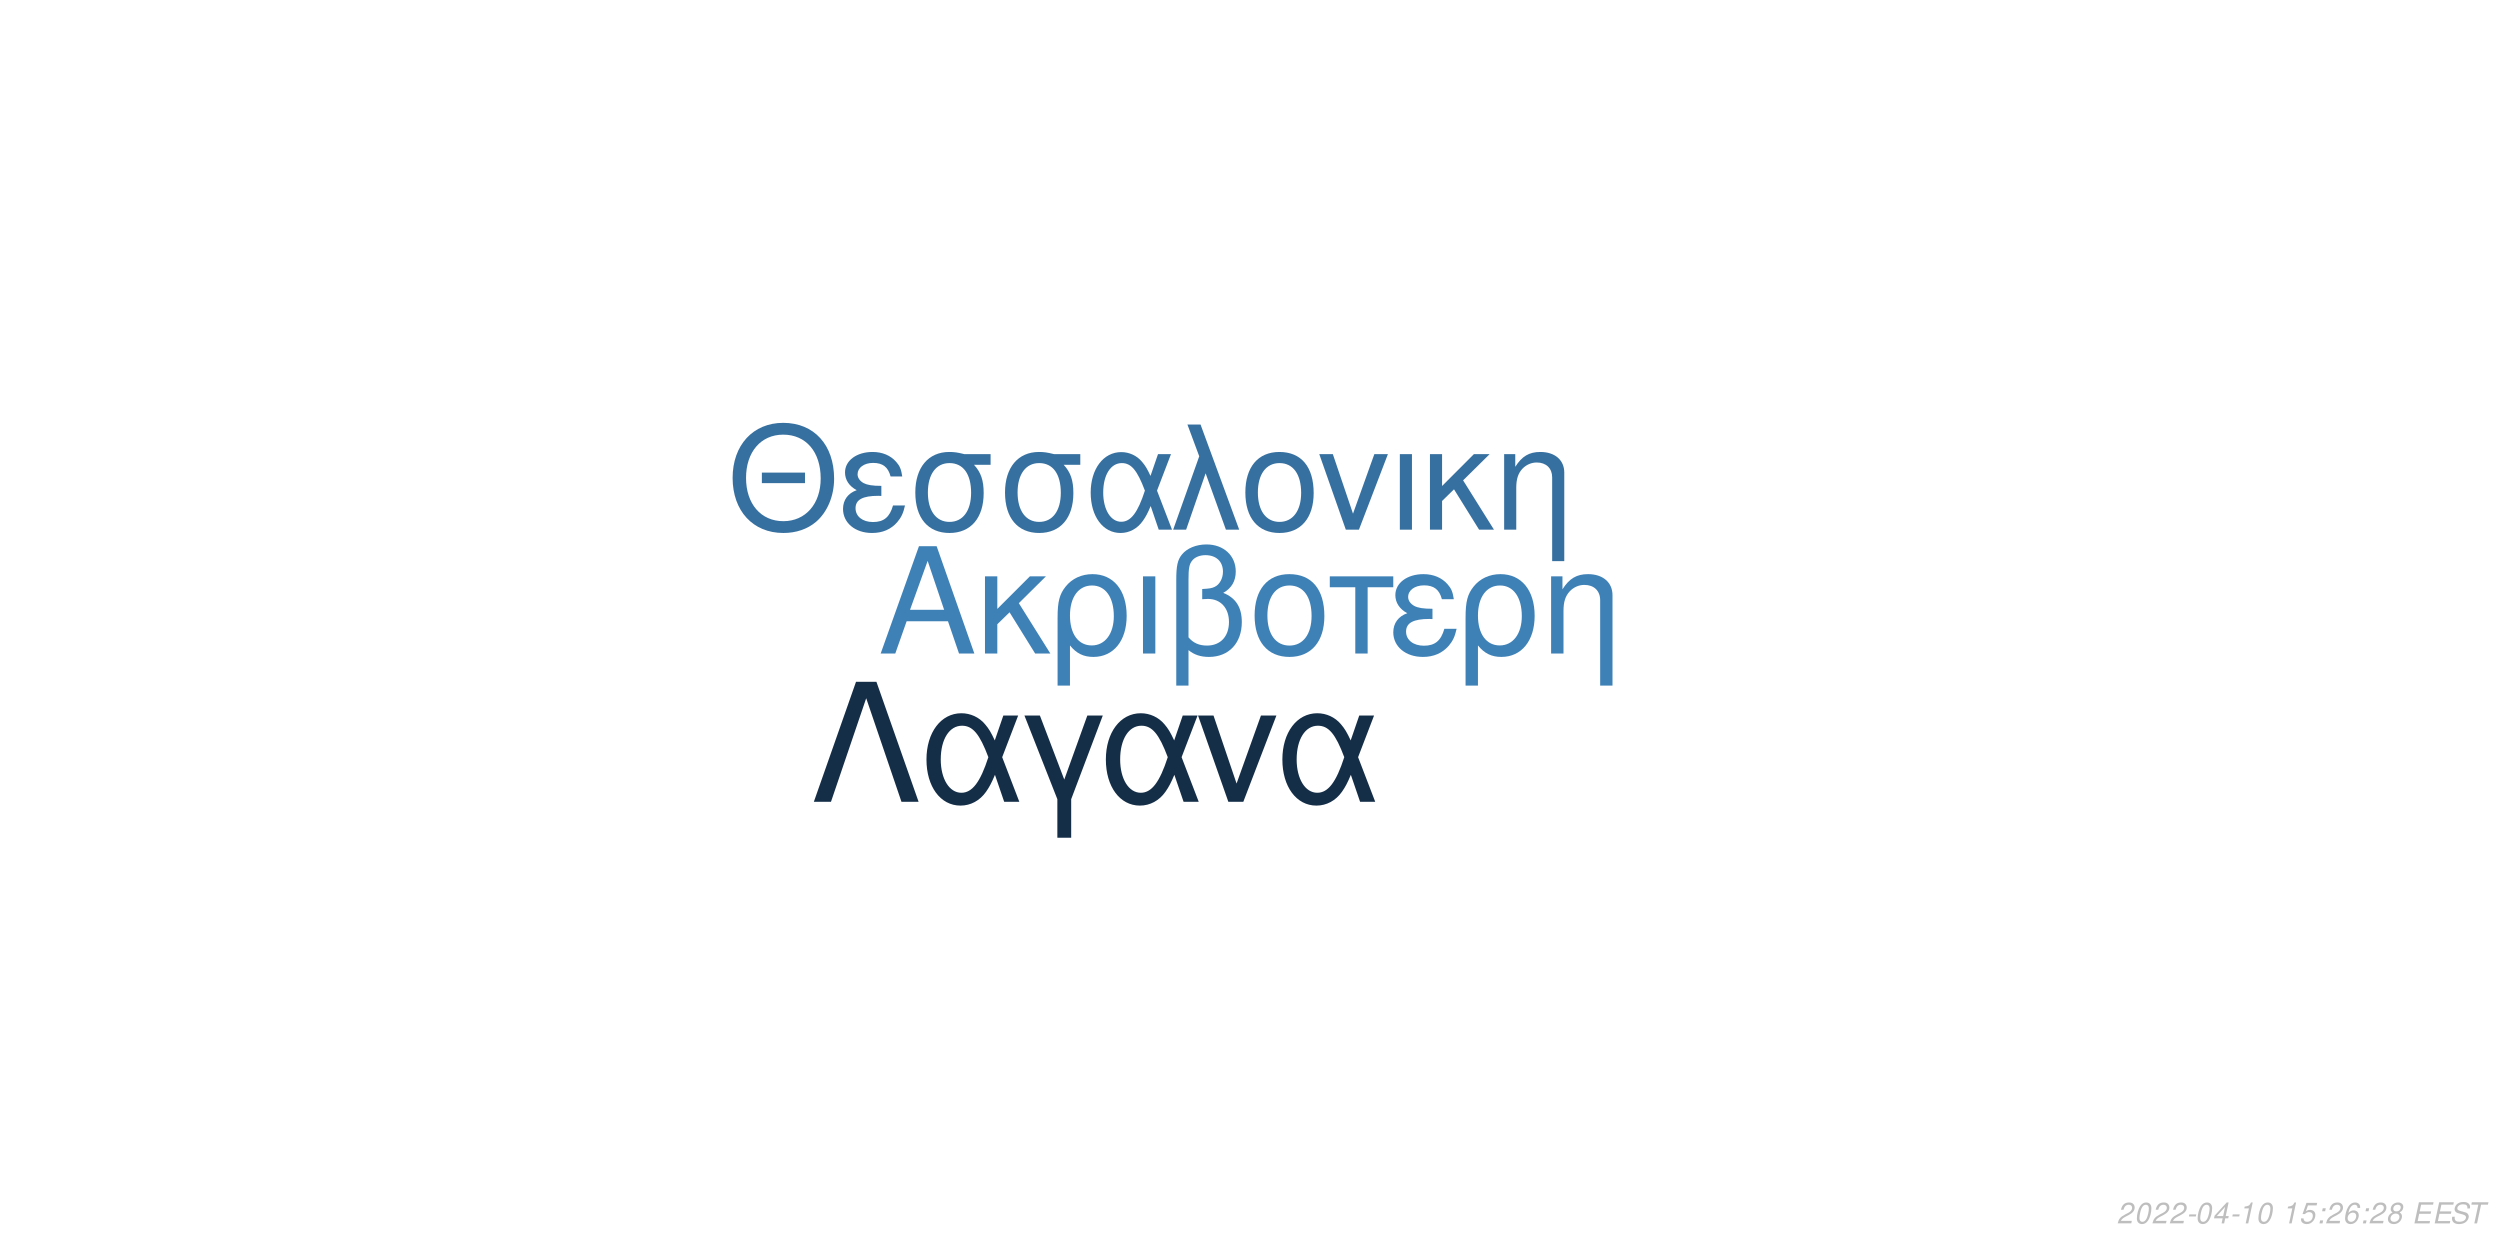
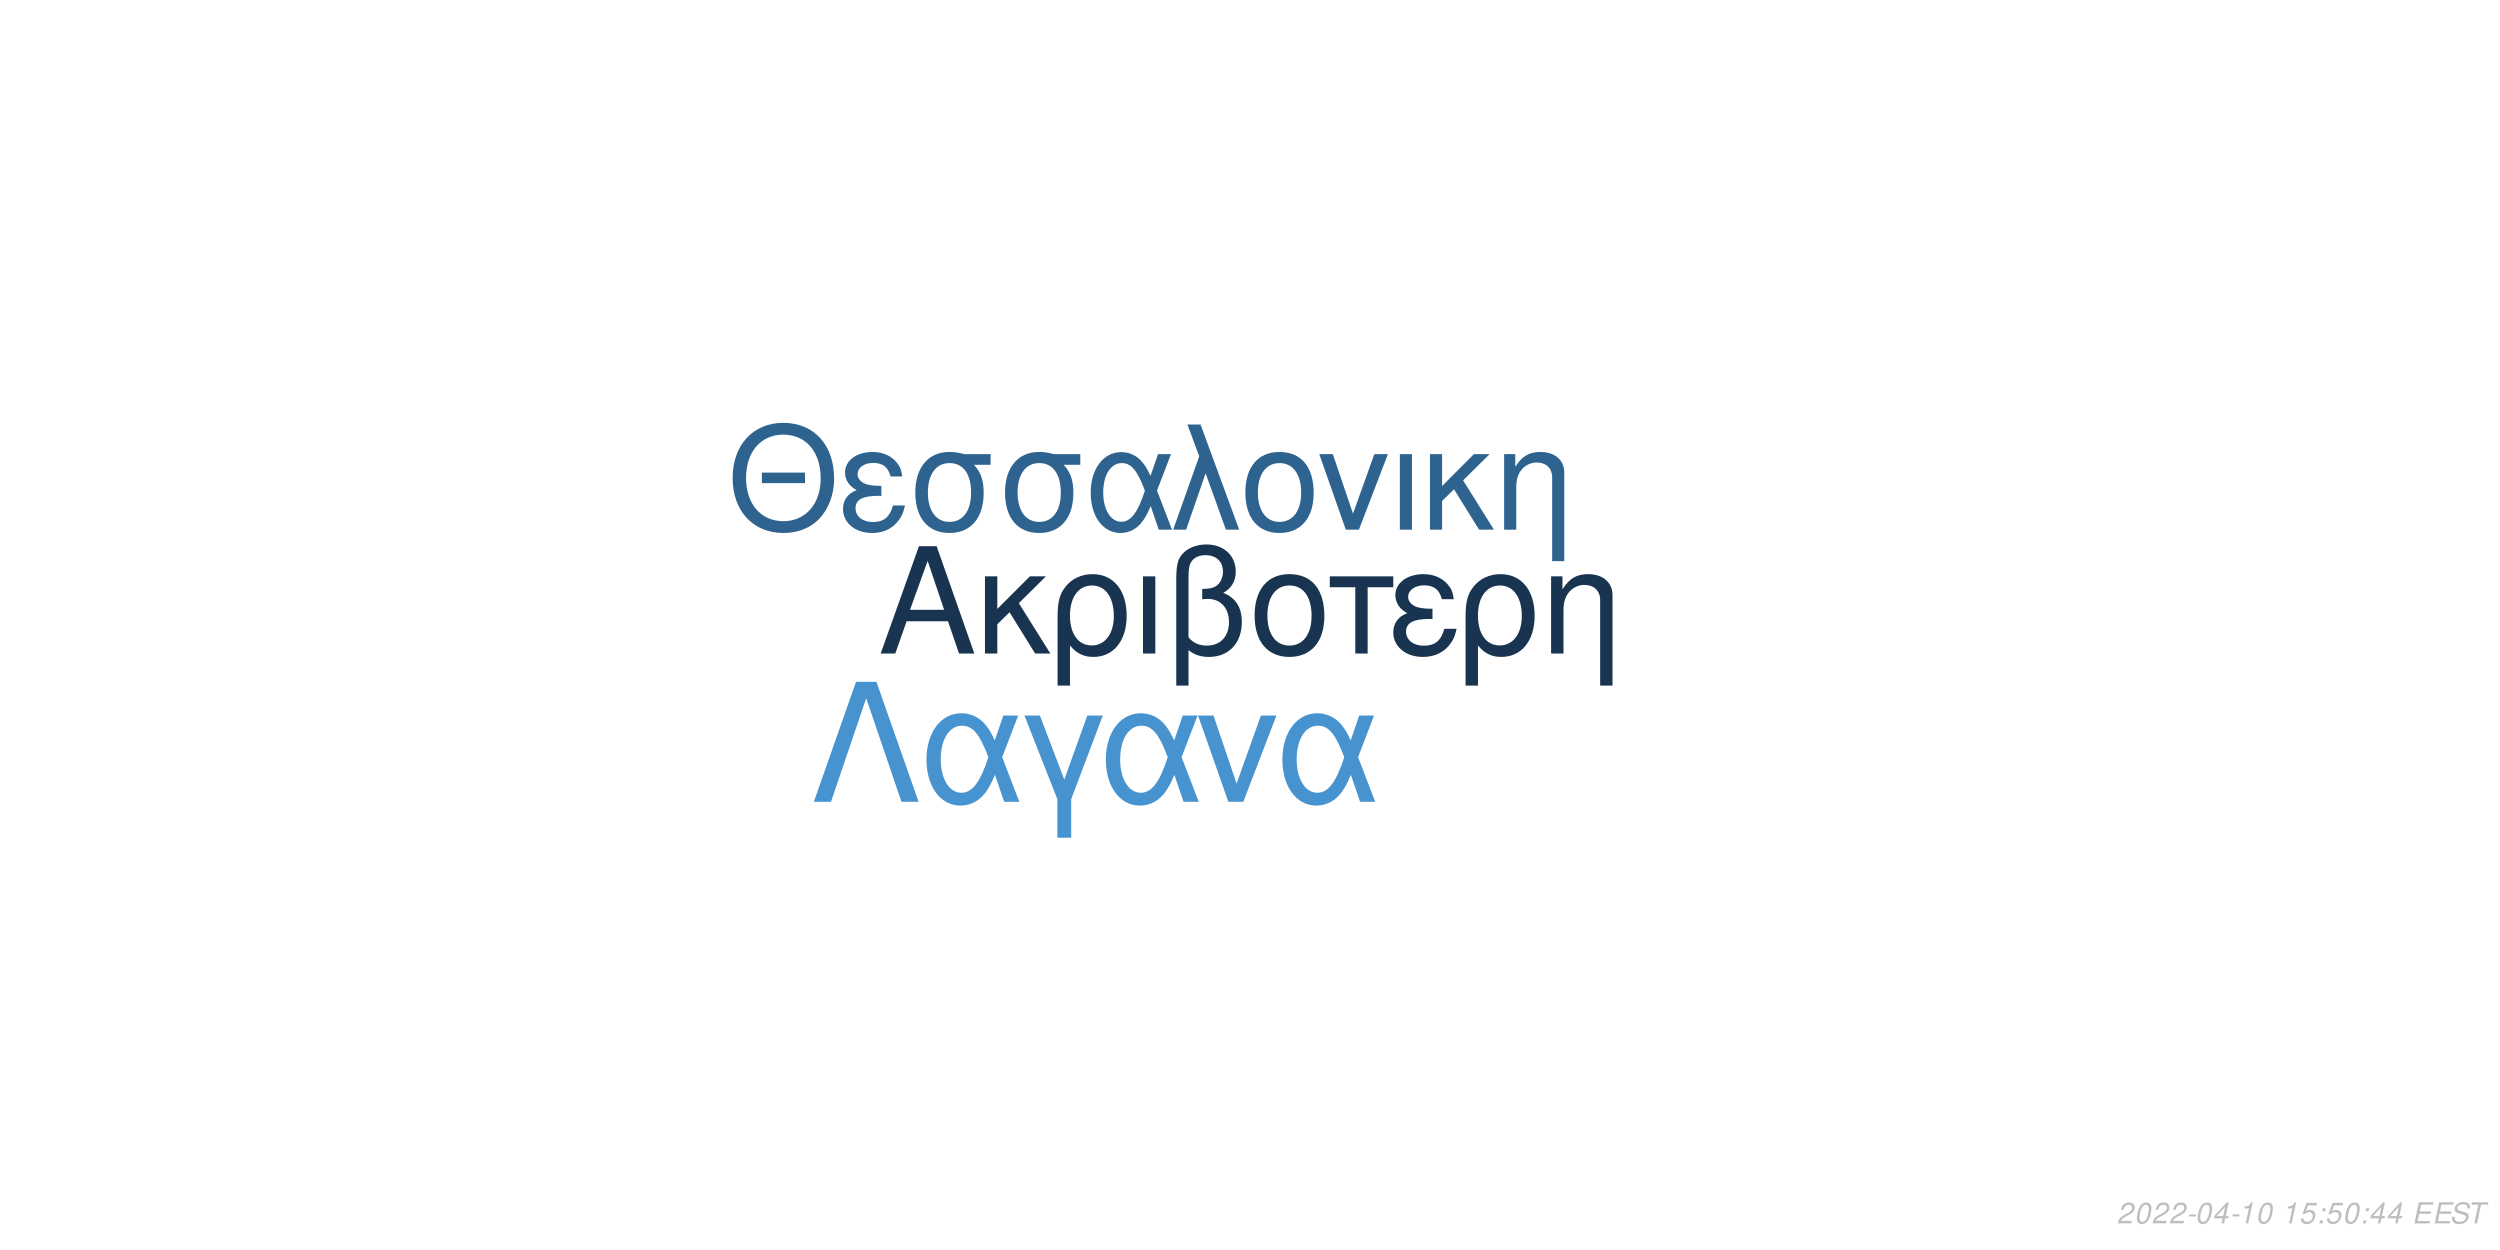
<svg xmlns="http://www.w3.org/2000/svg" xmlns:xlink="http://www.w3.org/1999/xlink" width="864pt" height="432pt" viewBox="0 0 864 432" version="1.1">
  <defs>
    <g>
      <symbol overflow="visible" id="glyph0-0">
        <path style="stroke:none;" d="" />
      </symbol>
      <symbol overflow="visible" id="glyph0-1">
        <path style="stroke:none;" d="M 24.125 -11.141 L 27.938 0 L 33.234 0 L 20.203 -37.094 L 14.094 -37.094 L 0.859 0 L 5.906 0 L 9.828 -11.141 Z M 22.797 -15.109 L 11 -15.109 L 17.094 -32.016 Z M 22.797 -15.109 " />
      </symbol>
      <symbol overflow="visible" id="glyph0-2">
        <path style="stroke:none;" d="M 7.172 -15.422 L 7.172 -26.672 L 2.906 -26.672 L 2.906 0 L 7.172 0 L 7.172 -10.125 L 11.406 -14.25 L 20.25 0 L 25.5 0 L 14.609 -17.406 L 23.969 -26.672 L 18.422 -26.672 Z M 7.172 -15.422 " />
      </symbol>
      <symbol overflow="visible" id="glyph0-3">
        <path style="stroke:none;" d="M 3 11.094 L 7.281 11.094 L 7.281 -2.797 C 9.516 -0.047 11.953 1.172 15.375 1.172 C 22.344 1.172 26.875 -4.422 26.875 -13.031 C 26.875 -21.891 22.297 -27.438 15.062 -27.438 C 11.297 -27.438 7.984 -25.906 5.797 -23.156 C 3.672 -20.516 3 -17.969 3 -12.359 Z M 14.906 -23.516 C 19.547 -23.516 22.438 -19.438 22.438 -12.922 C 22.438 -6.812 19.391 -2.797 14.812 -2.797 C 10.172 -2.797 7.281 -6.766 7.281 -13.125 C 7.281 -19.484 10.234 -23.516 14.906 -23.516 Z M 14.906 -23.516 " />
      </symbol>
      <symbol overflow="visible" id="glyph0-4">
        <path style="stroke:none;" d="M 3.516 0 L 7.781 0 L 7.781 -26.672 L 3.516 -26.672 Z M 3.516 0 " />
      </symbol>
      <symbol overflow="visible" id="glyph0-5">
        <path style="stroke:none;" d="M 4.016 11.094 L 8.25 11.094 L 8.25 -1.172 C 10.172 0.406 12.422 1.172 15.312 1.172 C 22.188 1.172 26.672 -3.609 26.672 -10.891 C 26.672 -15.984 24.578 -19.234 20.25 -20.969 C 23.109 -22.547 24.578 -25.031 24.578 -28.344 C 24.578 -33.844 20.406 -37.703 14.453 -37.703 C 10.938 -37.703 7.734 -36.391 6 -34.25 C 4.484 -32.422 4.016 -30.328 4.016 -25.391 Z M 8.25 -25.656 C 8.25 -29.359 8.5 -30.844 9.469 -32.062 C 10.375 -33.281 12.156 -34 14.094 -34 C 17.812 -34 20.156 -31.812 20.156 -28.297 C 20.156 -25.953 18.984 -23.812 17.297 -23.047 C 16.281 -22.547 15.469 -22.438 12.984 -22.297 L 12.984 -18.781 C 13.734 -18.828 14.344 -18.875 14.969 -18.875 C 19.344 -18.875 22.234 -15.719 22.234 -10.891 C 22.234 -5.906 19.281 -2.75 14.656 -2.75 C 11.953 -2.75 9.922 -3.609 8.25 -5.594 Z M 8.25 -25.656 " />
      </symbol>
      <symbol overflow="visible" id="glyph0-6">
        <path style="stroke:none;" d="M 14.094 -27.438 C 6.562 -27.438 2.094 -22.094 2.094 -13.125 C 2.094 -4.125 6.562 1.172 14.141 1.172 C 21.672 1.172 26.203 -4.172 26.203 -12.922 C 26.203 -22.188 21.828 -27.438 14.094 -27.438 Z M 14.141 -23.516 C 18.938 -23.516 21.781 -19.594 21.781 -12.984 C 21.781 -6.672 18.828 -2.75 14.141 -2.75 C 9.422 -2.75 6.516 -6.672 6.516 -13.125 C 6.516 -19.594 9.422 -23.516 14.141 -23.516 Z M 14.141 -23.516 " />
      </symbol>
      <symbol overflow="visible" id="glyph0-7">
        <path style="stroke:none;" d="M 7.891 0 L 12.156 0 L 12.156 -22.906 L 21.016 -22.906 L 21.016 -26.672 L -0.922 -26.672 L -0.922 -22.906 L 7.891 -22.906 Z M 7.891 0 " />
      </symbol>
      <symbol overflow="visible" id="glyph0-8">
        <path style="stroke:none;" d="M 14.562 -15.469 C 11.344 -15.469 9.562 -15.781 8.297 -16.438 C 6.922 -17.203 6.156 -18.328 6.156 -19.547 C 6.156 -21.891 8.453 -23.562 11.656 -23.562 C 15.062 -23.562 16.953 -22.094 17.812 -18.781 L 21.938 -18.781 C 21.578 -21.266 21.062 -22.5 19.797 -23.922 C 17.812 -26.203 14.906 -27.438 11.453 -27.438 C 5.797 -27.438 1.734 -24.375 1.734 -20.203 C 1.734 -17.609 3.156 -15.375 5.859 -13.938 C 2.797 -12.875 1.016 -10.484 1.016 -7.328 C 1.016 -2.391 5.297 1.172 11.25 1.172 C 14.969 1.172 17.906 -0.109 20.156 -2.641 C 21.578 -4.328 22.297 -5.797 22.906 -8.547 L 18.672 -8.547 C 17.5 -4.422 15.422 -2.703 11.609 -2.703 C 7.938 -2.703 5.438 -4.688 5.438 -7.578 C 5.438 -10.578 7.938 -11.953 13.484 -11.953 C 13.641 -11.953 14.094 -11.953 14.562 -11.906 Z M 14.562 -15.469 " />
      </symbol>
      <symbol overflow="visible" id="glyph0-9">
        <path style="stroke:none;" d="M 3.562 -26.672 L 3.562 0 L 7.844 0 L 7.844 -14.703 C 7.844 -17.906 8.5 -19.891 10.031 -21.531 C 11.406 -22.953 13.188 -23.719 15.062 -23.719 C 18.375 -23.719 20.516 -21.672 20.516 -18.469 L 20.516 11.094 L 24.781 11.094 L 24.781 -20.156 C 24.781 -24.578 21.469 -27.438 16.328 -27.438 C 12.359 -27.438 9.828 -25.906 7.484 -22.188 L 7.484 -26.672 Z M 3.562 -26.672 " />
      </symbol>
      <symbol overflow="visible" id="glyph1-0">
        <path style="stroke:none;" d="" />
      </symbol>
      <symbol overflow="visible" id="glyph1-1">
        <path style="stroke:none;" d="M 26.859 -19.734 L 11.953 -19.734 L 11.953 -16.094 L 26.859 -16.094 Z M 19.328 -36.922 C 8.922 -36.922 1.844 -29.25 1.844 -17.891 C 1.844 -6.484 8.875 1.141 19.391 1.141 C 23.812 1.141 27.703 -0.203 30.641 -2.688 C 34.578 -6.031 36.922 -11.656 36.922 -17.594 C 36.922 -29.297 30 -36.922 19.328 -36.922 Z M 19.328 -32.844 C 27.203 -32.844 32.281 -26.906 32.281 -17.688 C 32.281 -8.922 27.062 -2.938 19.391 -2.938 C 11.609 -2.938 6.484 -8.922 6.484 -17.891 C 6.484 -26.859 11.609 -32.844 19.328 -32.844 Z M 19.328 -32.844 " />
      </symbol>
      <symbol overflow="visible" id="glyph1-2">
        <path style="stroke:none;" d="M 14.25 -15.141 C 11.109 -15.141 9.375 -15.453 8.125 -16.094 C 6.781 -16.844 6.031 -17.938 6.031 -19.141 C 6.031 -21.422 8.266 -23.078 11.406 -23.078 C 14.75 -23.078 16.594 -21.625 17.438 -18.391 L 21.469 -18.391 C 21.125 -20.828 20.625 -22.031 19.391 -23.422 C 17.438 -25.656 14.594 -26.859 11.219 -26.859 C 5.688 -26.859 1.688 -23.875 1.688 -19.781 C 1.688 -17.234 3.094 -15.047 5.734 -13.656 C 2.734 -12.609 1 -10.266 1 -7.172 C 1 -2.344 5.188 1.141 11.016 1.141 C 14.656 1.141 17.547 -0.094 19.734 -2.594 C 21.125 -4.234 21.828 -5.688 22.422 -8.375 L 18.281 -8.375 C 17.141 -4.328 15.094 -2.641 11.359 -2.641 C 7.766 -2.641 5.328 -4.578 5.328 -7.422 C 5.328 -10.359 7.766 -11.703 13.203 -11.703 C 13.359 -11.703 13.797 -11.703 14.25 -11.656 Z M 14.25 -15.141 " />
      </symbol>
      <symbol overflow="visible" id="glyph1-3">
        <path style="stroke:none;" d="M 29 -26.109 L 19.938 -26.109 C 17.594 -26.703 16.438 -26.859 14.703 -26.859 C 7.469 -26.859 2.984 -21.469 2.984 -12.859 C 2.984 -4.031 7.375 1.141 14.797 1.141 C 22.172 1.141 26.609 -4.078 26.609 -12.656 C 26.609 -17.047 25.656 -19.828 23.266 -22.422 L 29 -22.422 Z M 14.797 -23.016 C 19.531 -23.016 22.266 -19.234 22.266 -12.75 C 22.266 -6.531 19.438 -2.688 14.797 -2.688 C 10.172 -2.688 7.328 -6.531 7.328 -12.859 C 7.328 -19.188 10.172 -23.016 14.797 -23.016 Z M 14.797 -23.016 " />
      </symbol>
      <symbol overflow="visible" id="glyph1-4">
        <path style="stroke:none;" d="M 29.344 -26.109 L 24.859 -26.109 L 22.266 -18.578 C 21.125 -21.031 20.484 -22.125 19.328 -23.469 C 17.547 -25.609 14.906 -26.812 12.156 -26.812 C 5.984 -26.812 1.594 -20.984 1.594 -12.812 C 1.594 -4.578 5.828 1.141 11.906 1.141 C 14.953 1.141 17.734 -0.344 19.625 -3.047 C 20.672 -4.531 21.281 -5.688 22.328 -8.172 L 25.109 0 L 29.703 0 L 24.516 -13.5 Z M 20.328 -13.5 C 17.891 -5.922 15.453 -2.734 12.156 -2.734 C 8.516 -2.734 5.922 -6.922 5.922 -12.812 C 5.922 -18.938 8.516 -23.016 12.359 -23.016 C 15.594 -23.016 17.688 -20.531 20.328 -13.5 Z M 20.328 -13.5 " />
      </symbol>
      <symbol overflow="visible" id="glyph1-5">
        <path style="stroke:none;" d="M 1.094 0 L 5.578 0 L 12.312 -19.484 L 19.328 0 L 23.922 0 L 10.562 -36.328 L 6.031 -36.328 L 10.109 -25.359 Z M 1.094 0 " />
      </symbol>
      <symbol overflow="visible" id="glyph1-6">
        <path style="stroke:none;" d="M 13.797 -26.859 C 6.422 -26.859 2.047 -21.625 2.047 -12.859 C 2.047 -4.031 6.422 1.141 13.859 1.141 C 21.234 1.141 25.656 -4.078 25.656 -12.656 C 25.656 -21.719 21.375 -26.859 13.797 -26.859 Z M 13.859 -23.016 C 18.531 -23.016 21.328 -19.188 21.328 -12.703 C 21.328 -6.531 18.438 -2.688 13.859 -2.688 C 9.219 -2.688 6.375 -6.531 6.375 -12.859 C 6.375 -19.188 9.219 -23.016 13.859 -23.016 Z M 13.859 -23.016 " />
      </symbol>
      <symbol overflow="visible" id="glyph1-7">
        <path style="stroke:none;" d="M 14.297 0 L 24.312 -26.109 L 19.625 -26.109 L 12.25 -5.531 L 5.281 -26.109 L 0.594 -26.109 L 9.766 0 Z M 14.297 0 " />
      </symbol>
      <symbol overflow="visible" id="glyph1-8">
        <path style="stroke:none;" d="M 3.438 0 L 7.625 0 L 7.625 -26.109 L 3.438 -26.109 Z M 3.438 0 " />
      </symbol>
      <symbol overflow="visible" id="glyph1-9">
        <path style="stroke:none;" d="M 7.031 -15.094 L 7.031 -26.109 L 2.844 -26.109 L 2.844 0 L 7.031 0 L 7.031 -9.922 L 11.156 -13.953 L 19.828 0 L 24.969 0 L 14.297 -17.047 L 23.469 -26.109 L 18.031 -26.109 Z M 7.031 -15.094 " />
      </symbol>
      <symbol overflow="visible" id="glyph1-10">
        <path style="stroke:none;" d="M 3.484 -26.109 L 3.484 0 L 7.672 0 L 7.672 -14.406 C 7.672 -17.547 8.328 -19.484 9.812 -21.078 C 11.156 -22.469 12.906 -23.219 14.75 -23.219 C 17.984 -23.219 20.078 -21.234 20.078 -18.094 L 20.078 10.859 L 24.266 10.859 L 24.266 -19.734 C 24.266 -24.062 21.031 -26.859 16 -26.859 C 12.109 -26.859 9.609 -25.359 7.328 -21.719 L 7.328 -26.109 Z M 3.484 -26.109 " />
      </symbol>
      <symbol overflow="visible" id="glyph2-0">
        <path style="stroke:none;" d="" />
      </symbol>
      <symbol overflow="visible" id="glyph2-1">
        <path style="stroke:none;" d="M 22.531 -41.484 L 15.484 -41.484 L 0.906 0 L 6.828 0 L 19 -35.797 L 31.188 0 L 37.109 0 Z M 22.531 -41.484 " />
      </symbol>
      <symbol overflow="visible" id="glyph2-2">
        <path style="stroke:none;" d="M 33.516 -29.812 L 28.391 -29.812 L 25.438 -21.219 C 24.125 -24.016 23.391 -25.266 22.078 -26.797 C 20.031 -29.25 17.016 -30.609 13.891 -30.609 C 6.828 -30.609 1.828 -23.953 1.828 -14.625 C 1.828 -5.234 6.656 1.312 13.594 1.312 C 17.078 1.312 20.266 -0.391 22.422 -3.469 C 23.609 -5.172 24.297 -6.484 25.5 -9.328 L 28.688 0 L 33.922 0 L 28 -15.422 Z M 23.219 -15.422 C 20.422 -6.766 17.641 -3.125 13.891 -3.125 C 9.734 -3.125 6.766 -7.906 6.766 -14.625 C 6.766 -21.625 9.734 -26.297 14.109 -26.297 C 17.812 -26.297 20.203 -23.453 23.219 -15.422 Z M 23.219 -15.422 " />
      </symbol>
      <symbol overflow="visible" id="glyph2-3">
        <path style="stroke:none;" d="M 12.062 12.406 L 16.844 12.406 L 16.844 -0.906 L 27.766 -29.812 L 22.422 -29.812 L 14.453 -7.688 L 6.031 -29.812 L 0.688 -29.812 L 12.062 -0.906 Z M 12.062 12.406 " />
      </symbol>
      <symbol overflow="visible" id="glyph2-4">
        <path style="stroke:none;" d="M 16.328 0 L 27.766 -29.812 L 22.422 -29.812 L 14 -6.312 L 6.031 -29.812 L 0.688 -29.812 L 11.156 0 Z M 16.328 0 " />
      </symbol>
      <symbol overflow="visible" id="glyph3-0">
        <path style="stroke:none;" d="" />
      </symbol>
      <symbol overflow="visible" id="glyph3-1">
        <path style="stroke:none;" d="M 5.234 -0.875 L 1.469 -0.875 C 1.641 -1.375 2.203 -1.891 3.109 -2.344 L 4.234 -2.938 C 5.562 -3.625 6.219 -4.469 6.219 -5.484 C 6.219 -5.938 6.062 -6.359 5.797 -6.656 C 5.469 -7.047 4.984 -7.234 4.312 -7.234 C 2.766 -7.234 1.891 -6.453 1.484 -4.734 L 2.375 -4.734 C 2.484 -5.188 2.609 -5.484 2.797 -5.75 C 3.094 -6.203 3.609 -6.453 4.188 -6.453 C 4.891 -6.453 5.344 -6.031 5.344 -5.375 C 5.344 -4.703 4.859 -4.094 4.016 -3.656 L 2.984 -3.125 C 1.234 -2.188 0.797 -1.656 0.344 -0.016 L 5.047 -0.016 Z M 5.234 -0.875 " />
      </symbol>
      <symbol overflow="visible" id="glyph3-2">
        <path style="stroke:none;" d="M 4.203 -7.234 C 3.375 -7.234 2.688 -6.812 2.125 -5.984 C 1.484 -5.047 0.984 -3.188 0.984 -1.734 C 0.984 -1.109 1.172 -0.562 1.484 -0.266 C 1.797 0.047 2.281 0.234 2.766 0.234 C 3.625 0.234 4.281 -0.156 4.859 -1.016 C 5.516 -1.953 6 -3.797 6 -5.266 C 6 -6.5 5.328 -7.234 4.203 -7.234 Z M 4.094 -6.453 C 4.734 -6.453 5.125 -5.984 5.125 -5.156 C 5.125 -4.203 4.781 -2.625 4.406 -1.812 C 3.984 -0.938 3.516 -0.547 2.875 -0.547 C 2.25 -0.547 1.875 -1.031 1.875 -1.828 C 1.875 -2.797 2.203 -4.344 2.594 -5.203 C 2.984 -6.047 3.453 -6.453 4.094 -6.453 Z M 4.094 -6.453 " />
      </symbol>
      <symbol overflow="visible" id="glyph3-3">
        <path style="stroke:none;" d="M 3.516 -3.125 L 1.125 -3.125 L 0.969 -2.406 L 3.359 -2.406 Z M 3.516 -3.125 " />
      </symbol>
      <symbol overflow="visible" id="glyph3-4">
        <path style="stroke:none;" d="M 3.625 -1.75 L 3.266 0 L 4.141 0 L 4.516 -1.75 L 5.562 -1.75 L 5.734 -2.531 L 4.688 -2.531 L 5.688 -7.234 L 5.016 -7.234 L 0.844 -2.672 L 0.641 -1.75 Z M 3.797 -2.531 L 1.594 -2.531 L 4.469 -5.703 Z M 3.797 -2.531 " />
      </symbol>
      <symbol overflow="visible" id="glyph3-5">
        <path style="stroke:none;" d="M 3.703 -5.188 L 2.594 0 L 3.469 0 L 5.016 -7.234 L 4.438 -7.234 C 3.906 -6.156 3.688 -6.016 2.234 -5.812 L 2.109 -5.188 Z M 3.703 -5.188 " />
      </symbol>
      <symbol overflow="visible" id="glyph3-6">
        <path style="stroke:none;" d="" />
      </symbol>
      <symbol overflow="visible" id="glyph3-7">
        <path style="stroke:none;" d="M 6.297 -7.094 L 2.594 -7.094 L 1.234 -3.234 L 2.047 -3.234 C 2.656 -3.766 2.938 -3.906 3.531 -3.906 C 4.328 -3.906 4.797 -3.453 4.797 -2.688 C 4.797 -1.438 3.969 -0.547 2.828 -0.547 C 2.031 -0.547 1.609 -0.938 1.578 -1.734 L 0.703 -1.734 L 0.703 -1.516 C 0.703 -0.938 0.844 -0.547 1.188 -0.266 C 1.562 0.062 2.078 0.234 2.703 0.234 C 3.656 0.234 4.391 -0.156 4.984 -0.922 C 5.422 -1.5 5.672 -2.234 5.672 -2.953 C 5.672 -4 4.938 -4.672 3.812 -4.672 C 3.328 -4.672 2.906 -4.547 2.406 -4.234 L 3.109 -6.219 L 6.109 -6.219 Z M 6.297 -7.094 " />
      </symbol>
      <symbol overflow="visible" id="glyph3-8">
        <path style="stroke:none;" d="M 2.359 -1.031 L 1.312 -1.031 L 1.094 0 L 2.141 0 Z M 3.266 -5.234 L 2.219 -5.234 L 2 -4.203 L 3.047 -4.203 Z M 3.266 -5.234 " />
      </symbol>
      <symbol overflow="visible" id="glyph3-9">
-         <path style="stroke:none;" d="M 6.125 -5.344 L 6.141 -5.625 C 6.141 -6.609 5.453 -7.234 4.391 -7.234 C 3.438 -7.234 2.641 -6.719 2.016 -5.703 C 1.422 -4.781 0.938 -2.953 0.938 -1.688 C 0.938 -0.516 1.688 0.234 2.859 0.234 C 3.703 0.234 4.438 -0.156 5 -0.875 C 5.406 -1.422 5.672 -2.156 5.672 -2.766 C 5.672 -3.812 4.969 -4.5 3.906 -4.5 C 3.234 -4.5 2.672 -4.234 2.094 -3.625 C 2.406 -5.375 3.234 -6.453 4.25 -6.453 C 4.703 -6.453 5.062 -6.234 5.172 -5.844 C 5.203 -5.719 5.234 -5.578 5.25 -5.344 Z M 3.656 -3.734 C 4.344 -3.734 4.797 -3.281 4.797 -2.625 C 4.797 -1.469 3.984 -0.547 2.984 -0.547 C 2.297 -0.547 1.812 -1.047 1.812 -1.766 C 1.812 -2.859 2.625 -3.734 3.656 -3.734 Z M 3.656 -3.734 " />
+         <path style="stroke:none;" d="M 2.547 -3.312 L 6.5 -3.312 L 6.688 -4.141 L 2.719 -4.141 L 3.219 -6.469 L 7.344 -6.469 L 7.516 -7.297 L 2.453 -7.297 L 0.906 0 L 6.125 0 L 6.297 -0.812 L 2.016 -0.812 Z M 2.547 -3.312 " />
      </symbol>
      <symbol overflow="visible" id="glyph3-10">
-         <path style="stroke:none;" d="M 4.766 -3.797 C 5.078 -3.969 5.234 -4.078 5.438 -4.234 C 5.812 -4.594 6.062 -5.172 6.062 -5.734 C 6.062 -6.625 5.344 -7.234 4.266 -7.234 C 2.812 -7.234 1.703 -6.219 1.703 -4.875 C 1.703 -4.406 1.875 -4.125 2.359 -3.812 C 1.297 -3.312 0.75 -2.516 0.75 -1.469 C 0.75 -0.438 1.547 0.234 2.812 0.234 C 3.656 0.234 4.359 -0.094 4.938 -0.734 C 5.359 -1.234 5.609 -1.859 5.609 -2.438 C 5.609 -3.047 5.312 -3.516 4.766 -3.797 Z M 4.109 -6.453 C 4.797 -6.453 5.188 -6.125 5.188 -5.578 C 5.188 -5.266 5.062 -4.922 4.859 -4.672 C 4.562 -4.312 4.188 -4.156 3.656 -4.156 C 2.984 -4.156 2.594 -4.453 2.594 -4.984 C 2.594 -5.859 3.203 -6.453 4.109 -6.453 Z M 3.453 -3.406 C 4.234 -3.406 4.734 -2.984 4.734 -2.312 C 4.734 -1.312 3.922 -0.547 2.875 -0.547 C 2.125 -0.547 1.625 -0.969 1.625 -1.625 C 1.625 -2.609 2.438 -3.406 3.453 -3.406 Z M 3.453 -3.406 " />
+         <path style="stroke:none;" d="M 7.062 -5.156 C 7.125 -5.438 7.141 -5.562 7.141 -5.703 C 7.141 -6.156 6.938 -6.594 6.594 -6.891 C 6.188 -7.25 5.656 -7.406 4.875 -7.406 C 3.844 -7.406 3.047 -7.125 2.5 -6.562 C 2.094 -6.141 1.781 -5.438 1.781 -4.922 C 1.781 -4.297 2.219 -3.766 2.891 -3.562 L 4.594 -3.094 C 5.406 -2.859 5.734 -2.578 5.734 -2.094 C 5.734 -1.781 5.547 -1.406 5.266 -1.141 C 4.844 -0.766 4.266 -0.578 3.453 -0.578 C 2.328 -0.578 1.812 -0.984 1.812 -1.906 C 1.812 -2.047 1.812 -2.125 1.844 -2.312 L 0.984 -2.312 C 0.906 -2.062 0.891 -1.906 0.891 -1.688 C 0.891 -0.484 1.797 0.234 3.297 0.234 C 4.359 0.234 5.234 -0.062 5.812 -0.609 C 6.344 -1.078 6.688 -1.797 6.688 -2.375 C 6.688 -2.641 6.609 -2.906 6.453 -3.156 C 6.234 -3.5 5.938 -3.703 5.469 -3.828 L 3.75 -4.312 C 2.984 -4.547 2.734 -4.734 2.734 -5.188 C 2.734 -5.547 2.875 -5.844 3.188 -6.109 C 3.547 -6.438 4.031 -6.594 4.703 -6.594 C 5.266 -6.594 5.688 -6.484 5.906 -6.297 C 6.094 -6.125 6.219 -5.797 6.219 -5.516 C 6.219 -5.422 6.203 -5.344 6.188 -5.156 Z M 7.062 -5.156 " />
      </symbol>
      <symbol overflow="visible" id="glyph3-11">
-         <path style="stroke:none;" d="M 2.547 -3.312 L 6.5 -3.312 L 6.688 -4.141 L 2.719 -4.141 L 3.219 -6.469 L 7.344 -6.469 L 7.516 -7.297 L 2.453 -7.297 L 0.906 0 L 6.125 0 L 6.297 -0.812 L 2.016 -0.812 Z M 2.547 -3.312 " />
-       </symbol>
-       <symbol overflow="visible" id="glyph3-12">
-         <path style="stroke:none;" d="M 7.062 -5.156 C 7.125 -5.438 7.141 -5.562 7.141 -5.703 C 7.141 -6.156 6.938 -6.594 6.594 -6.891 C 6.188 -7.25 5.656 -7.406 4.875 -7.406 C 3.844 -7.406 3.047 -7.125 2.5 -6.562 C 2.094 -6.141 1.781 -5.438 1.781 -4.922 C 1.781 -4.297 2.219 -3.766 2.891 -3.562 L 4.594 -3.094 C 5.406 -2.859 5.734 -2.578 5.734 -2.094 C 5.734 -1.781 5.547 -1.406 5.266 -1.141 C 4.844 -0.766 4.266 -0.578 3.453 -0.578 C 2.328 -0.578 1.812 -0.984 1.812 -1.906 C 1.812 -2.047 1.812 -2.125 1.844 -2.312 L 0.984 -2.312 C 0.906 -2.062 0.891 -1.906 0.891 -1.688 C 0.891 -0.484 1.797 0.234 3.297 0.234 C 4.359 0.234 5.234 -0.062 5.812 -0.609 C 6.344 -1.078 6.688 -1.797 6.688 -2.375 C 6.688 -2.641 6.609 -2.906 6.453 -3.156 C 6.234 -3.5 5.938 -3.703 5.469 -3.828 L 3.75 -4.312 C 2.984 -4.547 2.734 -4.734 2.734 -5.188 C 2.734 -5.547 2.875 -5.844 3.188 -6.109 C 3.547 -6.438 4.031 -6.594 4.703 -6.594 C 5.266 -6.594 5.688 -6.484 5.906 -6.297 C 6.094 -6.125 6.219 -5.797 6.219 -5.516 C 6.219 -5.422 6.203 -5.344 6.188 -5.156 Z M 7.062 -5.156 " />
-       </symbol>
-       <symbol overflow="visible" id="glyph3-13">
        <path style="stroke:none;" d="M 4.938 -6.469 L 7.312 -6.469 L 7.484 -7.297 L 1.75 -7.297 L 1.578 -6.469 L 3.984 -6.469 L 2.609 0 L 3.547 0 Z M 4.938 -6.469 " />
      </symbol>
    </g>
  </defs>
  <g id="surface1">
    <rect x="0" y="0" width="864" height="432" style="fill:rgb(100%,100%,100%);fill-opacity:1;stroke:none;" />
-     <g style="fill:rgb(24.314%,50.588%,71.765%);fill-opacity:1;">
+     <g style="fill:rgb(9.412%,20.392%,31.373%);fill-opacity:1;">
      <use xlink:href="#glyph0-1" x="303.5" y="225.861" />
      <use xlink:href="#glyph0-2" x="337.5" y="225.861" />
      <use xlink:href="#glyph0-3" x="362.5" y="225.861" />
      <use xlink:href="#glyph0-4" x="391.5" y="225.861" />
      <use xlink:href="#glyph0-5" x="402.5" y="225.861" />
      <use xlink:href="#glyph0-6" x="431.5" y="225.861" />
      <use xlink:href="#glyph0-7" x="460.5" y="225.861" />
      <use xlink:href="#glyph0-8" x="480.5" y="225.861" />
      <use xlink:href="#glyph0-3" x="503.5" y="225.861" />
      <use xlink:href="#glyph0-9" x="532.5" y="225.861" />
    </g>
-     <g style="fill:rgb(21.176%,43.922%,62.745%);fill-opacity:1;">
+     <g style="fill:rgb(18.431%,38.824%,56.078%);fill-opacity:1;">
      <use xlink:href="#glyph1-1" x="251.348" y="183.058" />
      <use xlink:href="#glyph1-2" x="290.348" y="183.058" />
      <use xlink:href="#glyph1-3" x="313.348" y="183.058" />
      <use xlink:href="#glyph1-3" x="344.348" y="183.058" />
      <use xlink:href="#glyph1-4" x="375.348" y="183.058" />
      <use xlink:href="#glyph1-5" x="404.348" y="183.058" />
      <use xlink:href="#glyph1-6" x="428.348" y="183.058" />
      <use xlink:href="#glyph1-7" x="455.348" y="183.058" />
      <use xlink:href="#glyph1-8" x="480.348" y="183.058" />
      <use xlink:href="#glyph1-9" x="491.348" y="183.058" />
      <use xlink:href="#glyph1-10" x="516.348" y="183.058" />
    </g>
-     <g style="fill:rgb(8.235%,18.039%,28.235%);fill-opacity:1;">
+     <g style="fill:rgb(27.843%,57.647%,81.176%);fill-opacity:1;">
      <use xlink:href="#glyph2-1" x="280.359" y="277.105" />
      <use xlink:href="#glyph2-2" x="318.359" y="277.105" />
      <use xlink:href="#glyph2-3" x="353.359" y="277.105" />
      <use xlink:href="#glyph2-2" x="380.359" y="277.105" />
      <use xlink:href="#glyph2-4" x="413.359" y="277.105" />
      <use xlink:href="#glyph2-2" x="441.359" y="277.105" />
    </g>
    <g style="fill:rgb(74.51%,74.51%,74.51%);fill-opacity:1;">
      <use xlink:href="#glyph3-1" x="731.52" y="422.81" />
      <use xlink:href="#glyph3-2" x="737.52" y="422.81" />
      <use xlink:href="#glyph3-1" x="743.52" y="422.81" />
      <use xlink:href="#glyph3-1" x="749.52" y="422.81" />
      <use xlink:href="#glyph3-3" x="755.52" y="422.81" />
      <use xlink:href="#glyph3-2" x="758.52" y="422.81" />
      <use xlink:href="#glyph3-4" x="764.52" y="422.81" />
      <use xlink:href="#glyph3-3" x="770.52" y="422.81" />
      <use xlink:href="#glyph3-5" x="773.52" y="422.81" />
      <use xlink:href="#glyph3-2" x="779.52" y="422.81" />
      <use xlink:href="#glyph3-6" x="785.52" y="422.81" />
      <use xlink:href="#glyph3-5" x="788.52" y="422.81" />
      <use xlink:href="#glyph3-7" x="794.52" y="422.81" />
      <use xlink:href="#glyph3-8" x="800.52" y="422.81" />
-       <use xlink:href="#glyph3-1" x="803.52" y="422.81" />
-       <use xlink:href="#glyph3-9" x="809.52" y="422.81" />
+       <use xlink:href="#glyph3-7" x="803.52" y="422.81" />
+       <use xlink:href="#glyph3-2" x="809.52" y="422.81" />
      <use xlink:href="#glyph3-8" x="815.52" y="422.81" />
-       <use xlink:href="#glyph3-1" x="818.52" y="422.81" />
-       <use xlink:href="#glyph3-10" x="824.52" y="422.81" />
+       <use xlink:href="#glyph3-4" x="818.52" y="422.81" />
+       <use xlink:href="#glyph3-4" x="824.52" y="422.81" />
      <use xlink:href="#glyph3-6" x="830.52" y="422.81" />
-       <use xlink:href="#glyph3-11" x="833.52" y="422.81" />
-       <use xlink:href="#glyph3-11" x="840.52" y="422.81" />
-       <use xlink:href="#glyph3-12" x="846.52" y="422.81" />
-       <use xlink:href="#glyph3-13" x="852.52" y="422.81" />
+       <use xlink:href="#glyph3-9" x="833.52" y="422.81" />
+       <use xlink:href="#glyph3-9" x="840.52" y="422.81" />
+       <use xlink:href="#glyph3-10" x="846.52" y="422.81" />
+       <use xlink:href="#glyph3-11" x="852.52" y="422.81" />
    </g>
  </g>
</svg>
